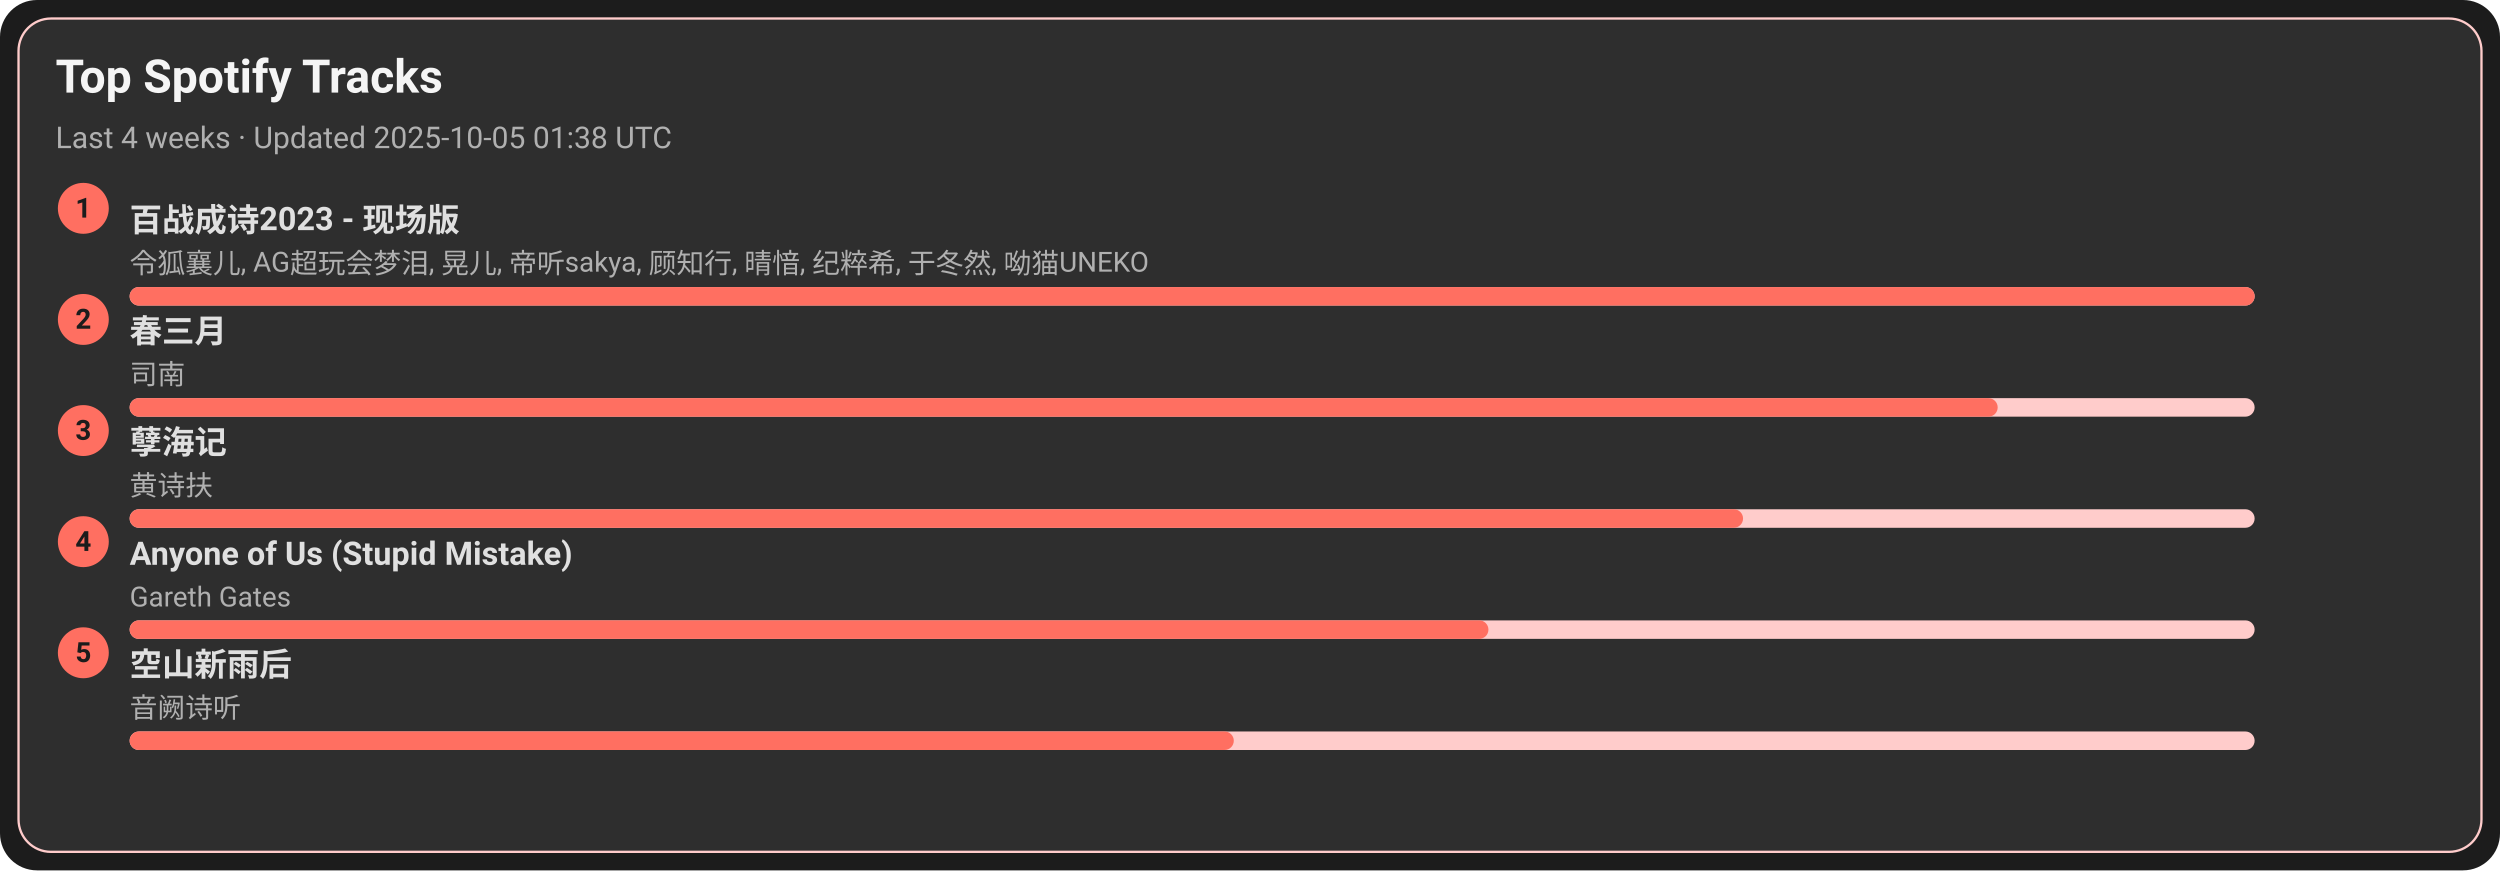
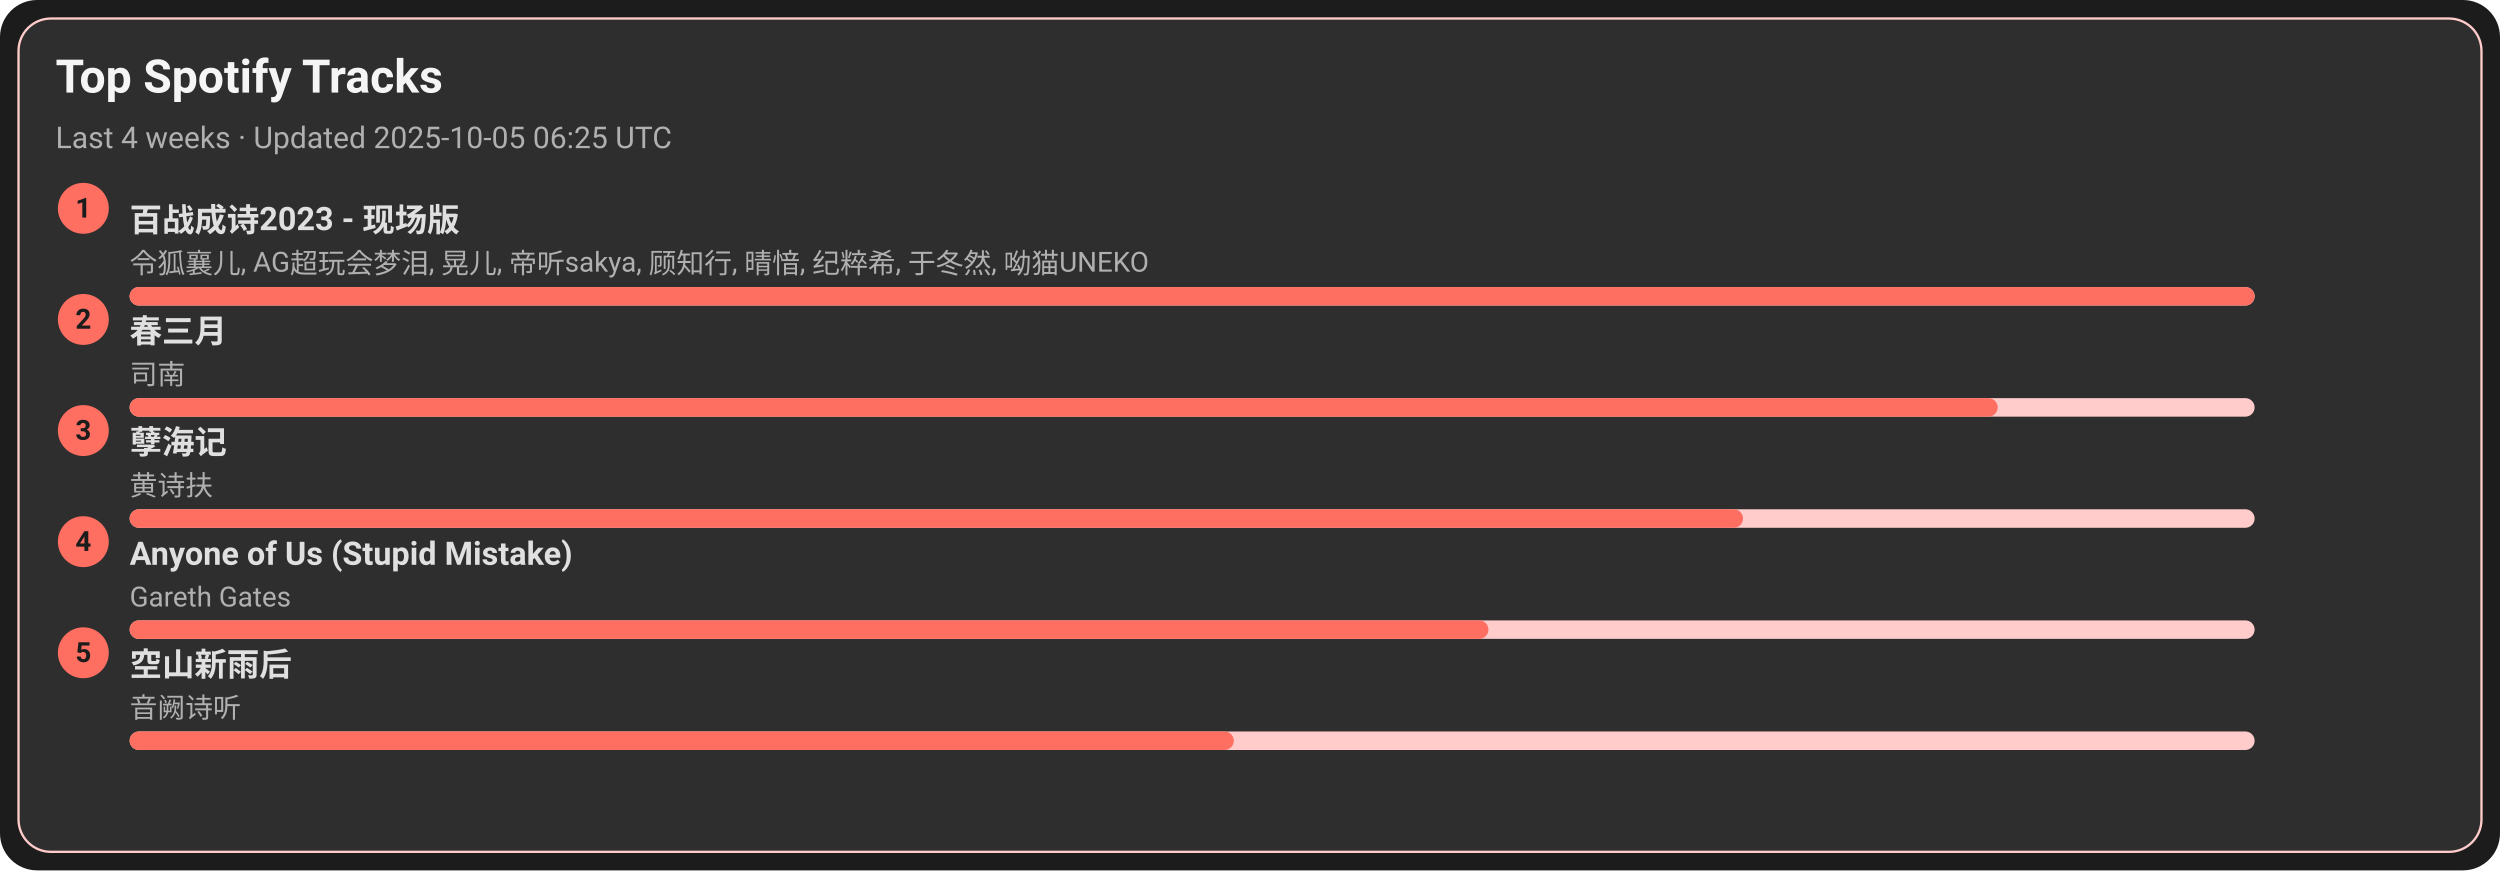
<svg xmlns="http://www.w3.org/2000/svg" width="1080" height="376" viewBox="0 0 1080 376">
  <style>text{font-family:-apple-system,BlinkMacSystemFont,Segoe UI,Roboto,Ubuntu,Helvetica Neue,Arial,Noto Sans,sans-serif}</style>
  <rect width="1080" height="376" rx="16" fill="#1c1c1c" />
  <rect x="8" y="8" width="1064" height="360" rx="14" fill="#2e2e2e" stroke="#ffcccb" />
  <text x="24" y="40" font-size="20" fill="#f5f5f5" font-weight="600">Top Spotify Tracks</text>
-   <text x="24" y="64" font-size="13" fill="#b0b0b0">Last 4 weeks · Updated 2025-10-05 01:38 UTC</text>
+   <text x="24" y="64" font-size="13" fill="#b0b0b0">Last 4 weeks · Updated 2025-10-05 06:25 UTC</text>
  <circle cx="36" cy="90" r="11" fill="#ff6f61" />
  <text x="36" y="94" text-anchor="middle" font-size="12" fill="#1c1c1c" font-weight="700">1</text>
  <a href="https://open.spotify.com/track/2gttnS8fWnDwziLFt2TLEi" target="_blank" rel="noopener noreferrer">
    <text x="56" y="100" font-size="14" fill="#e0e0e0" font-weight="600">百战成诗2023 - 现场版</text>
  </a>
  <text x="56" y="118" font-size="12" fill="#b0b0b0">令狐襄儿, AG超玩会梦泪, 晃儿, 帝听sakya, 顾知行, 晴愔, 纪粹希, 于冬然, 呦猫UNEKO</text>
  <rect x="56" y="124" width="918" height="8" rx="4" fill="#ffcccb" />
  <rect x="56" y="124" width="918" height="8" rx="4" fill="#ff6f61" />
  <circle cx="36" cy="138" r="11" fill="#ff6f61" />
  <text x="36" y="142" text-anchor="middle" font-size="12" fill="#1c1c1c" font-weight="700">2</text>
  <a href="https://open.spotify.com/track/5A9BOP4WTk2UayDlMb8w98" target="_blank" rel="noopener noreferrer">
    <text x="56" y="148" font-size="14" fill="#e0e0e0" font-weight="600">春三月</text>
  </a>
  <text x="56" y="166" font-size="12" fill="#b0b0b0">司南</text>
  <rect x="56" y="172" width="918" height="8" rx="4" fill="#ffcccb" />
  <rect x="56" y="172" width="807" height="8" rx="4" fill="#ff6f61" />
  <circle cx="36" cy="186" r="11" fill="#ff6f61" />
  <text x="36" y="190" text-anchor="middle" font-size="12" fill="#1c1c1c" font-weight="700">3</text>
  <a href="https://open.spotify.com/track/3eIovUMhirNN6btJbpzNqD" target="_blank" rel="noopener noreferrer">
    <text x="56" y="196" font-size="14" fill="#e0e0e0" font-weight="600">孽海记</text>
  </a>
  <text x="56" y="214" font-size="12" fill="#b0b0b0">黄诗扶</text>
  <rect x="56" y="220" width="918" height="8" rx="4" fill="#ffcccb" />
  <rect x="56" y="220" width="697" height="8" rx="4" fill="#ff6f61" />
  <circle cx="36" cy="234" r="11" fill="#ff6f61" />
  <text x="36" y="238" text-anchor="middle" font-size="12" fill="#1c1c1c" font-weight="700">4</text>
  <a href="https://open.spotify.com/track/7KZo8AI9F3Vnn3FXEYBL9f" target="_blank" rel="noopener noreferrer">
    <text x="56" y="244" font-size="14" fill="#e0e0e0" font-weight="600">Anyone of Us (Stupid Mistake)</text>
  </a>
  <text x="56" y="262" font-size="12" fill="#b0b0b0">Gareth Gates</text>
  <rect x="56" y="268" width="918" height="8" rx="4" fill="#ffcccb" />
  <rect x="56" y="268" width="587" height="8" rx="4" fill="#ff6f61" />
  <circle cx="36" cy="282" r="11" fill="#ff6f61" />
  <text x="36" y="286" text-anchor="middle" font-size="12" fill="#1c1c1c" font-weight="700">5</text>
  <a href="https://open.spotify.com/track/7c1D58U8AIVOGlYzh5U6sk" target="_blank" rel="noopener noreferrer">
    <text x="56" y="292" font-size="14" fill="#e0e0e0" font-weight="600">空山新雨后</text>
  </a>
  <text x="56" y="310" font-size="12" fill="#b0b0b0">音阙诗听</text>
  <rect x="56" y="316" width="918" height="8" rx="4" fill="#ffcccb" />
  <rect x="56" y="316" width="477" height="8" rx="4" fill="#ff6f61" />
</svg>
